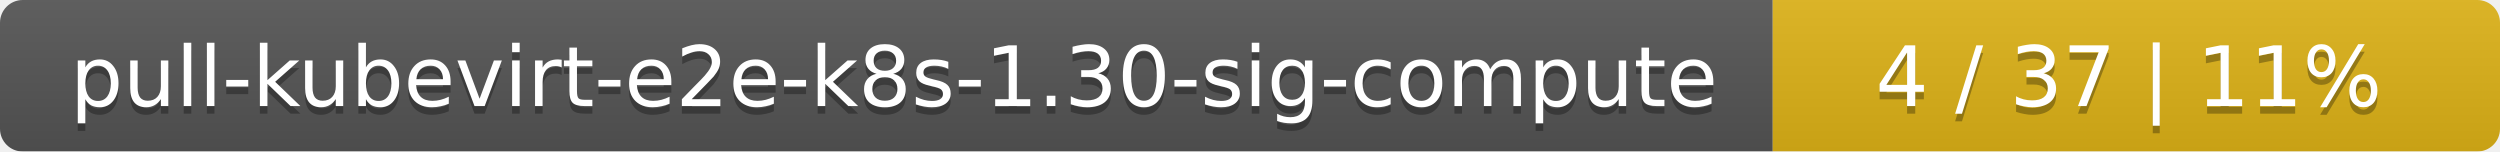
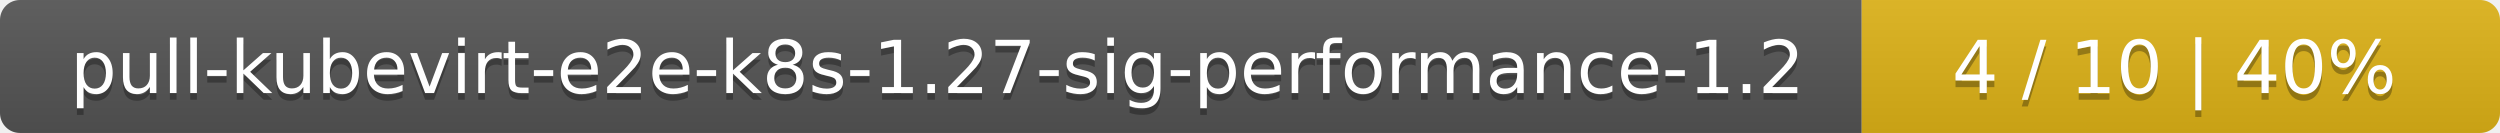
- <svg xmlns="http://www.w3.org/2000/svg" width="330" height="20">
+ <svg xmlns="http://www.w3.org/2000/svg" width="376" height="20">
  <linearGradient id="smooth" x2="0" y2="100%">
    <stop offset="0" stop-color="#bbb" stop-opacity=".1" />
    <stop offset="1" stop-opacity=".1" />
  </linearGradient>
  <mask id="round">
-     <rect width="330" height="20" rx="3" fill="#fff" />
+     <rect width="376" height="20" rx="3" fill="#fff" />
  </mask>
  <g mask="url(#round)">
-     <rect width="234" height="20" fill="#555" />
-     <rect x="234" width="96" height="20" fill="#dfb317" />
-     <rect width="330" height="20" fill="url(#smooth)" />
+     <rect width="280" height="20" fill="#555" />
+     <rect x="280" width="96" height="20" fill="#dfb317" />
+     <rect width="376" height="20" fill="url(#smooth)" />
  </g>
  <g fill="#fff" text-anchor="middle" font-family="DejaVu Sans,Verdana,Geneva,sans-serif" font-size="11">
-     <text x="118" y="15" fill="#010101" fill-opacity=".3">pull-kubevirt-e2e-k8s-1.30-sig-compute</text>
-     <text x="118" y="14">pull-kubevirt-e2e-k8s-1.30-sig-compute</text>
-     <text x="281" y="15" fill="#010101" fill-opacity=".3">4 / 37    |    11%</text>
-     <text x="281" y="14">4 / 37    |    11%</text>
+     <text x="141" y="15" fill="#010101" fill-opacity=".3">pull-kubevirt-e2e-k8s-1.27-sig-performance-1.2</text>
+     <text x="141" y="14">pull-kubevirt-e2e-k8s-1.27-sig-performance-1.2</text>
+     <text x="327" y="15" fill="#010101" fill-opacity=".3">4 / 10    |    40%</text>
+     <text x="327" y="14">4 / 10    |    40%</text>
  </g>
</svg>
